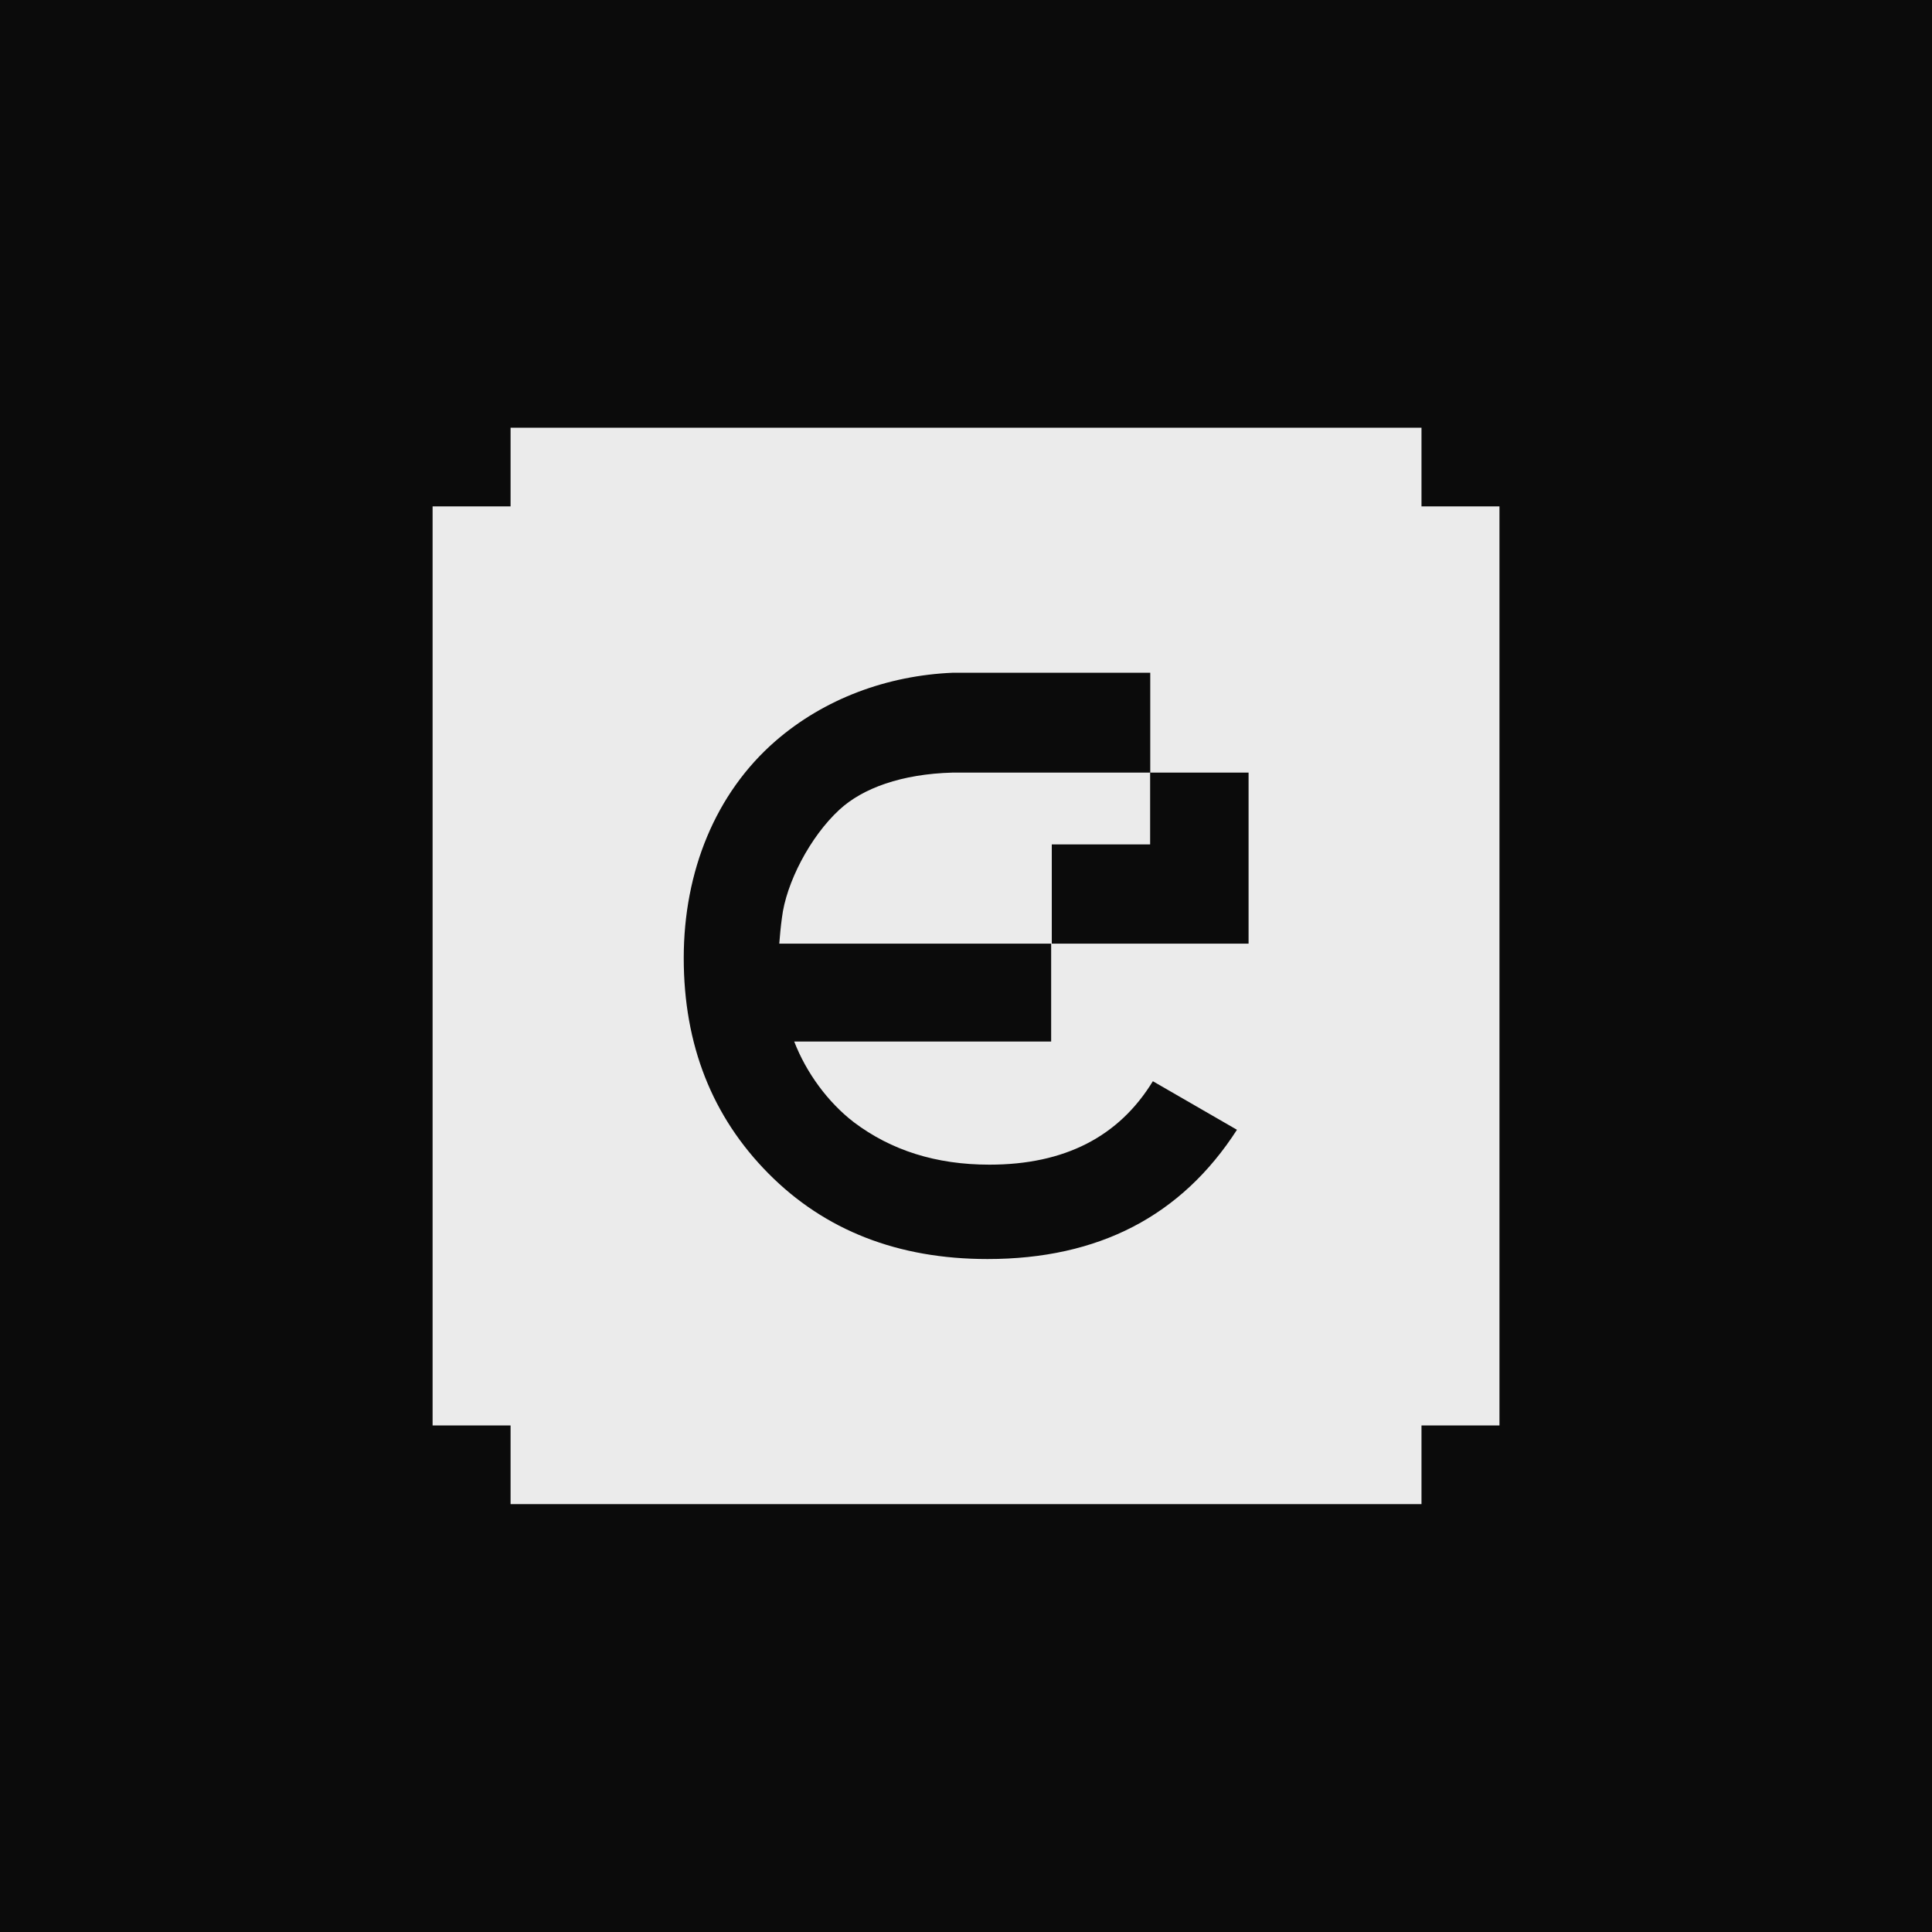
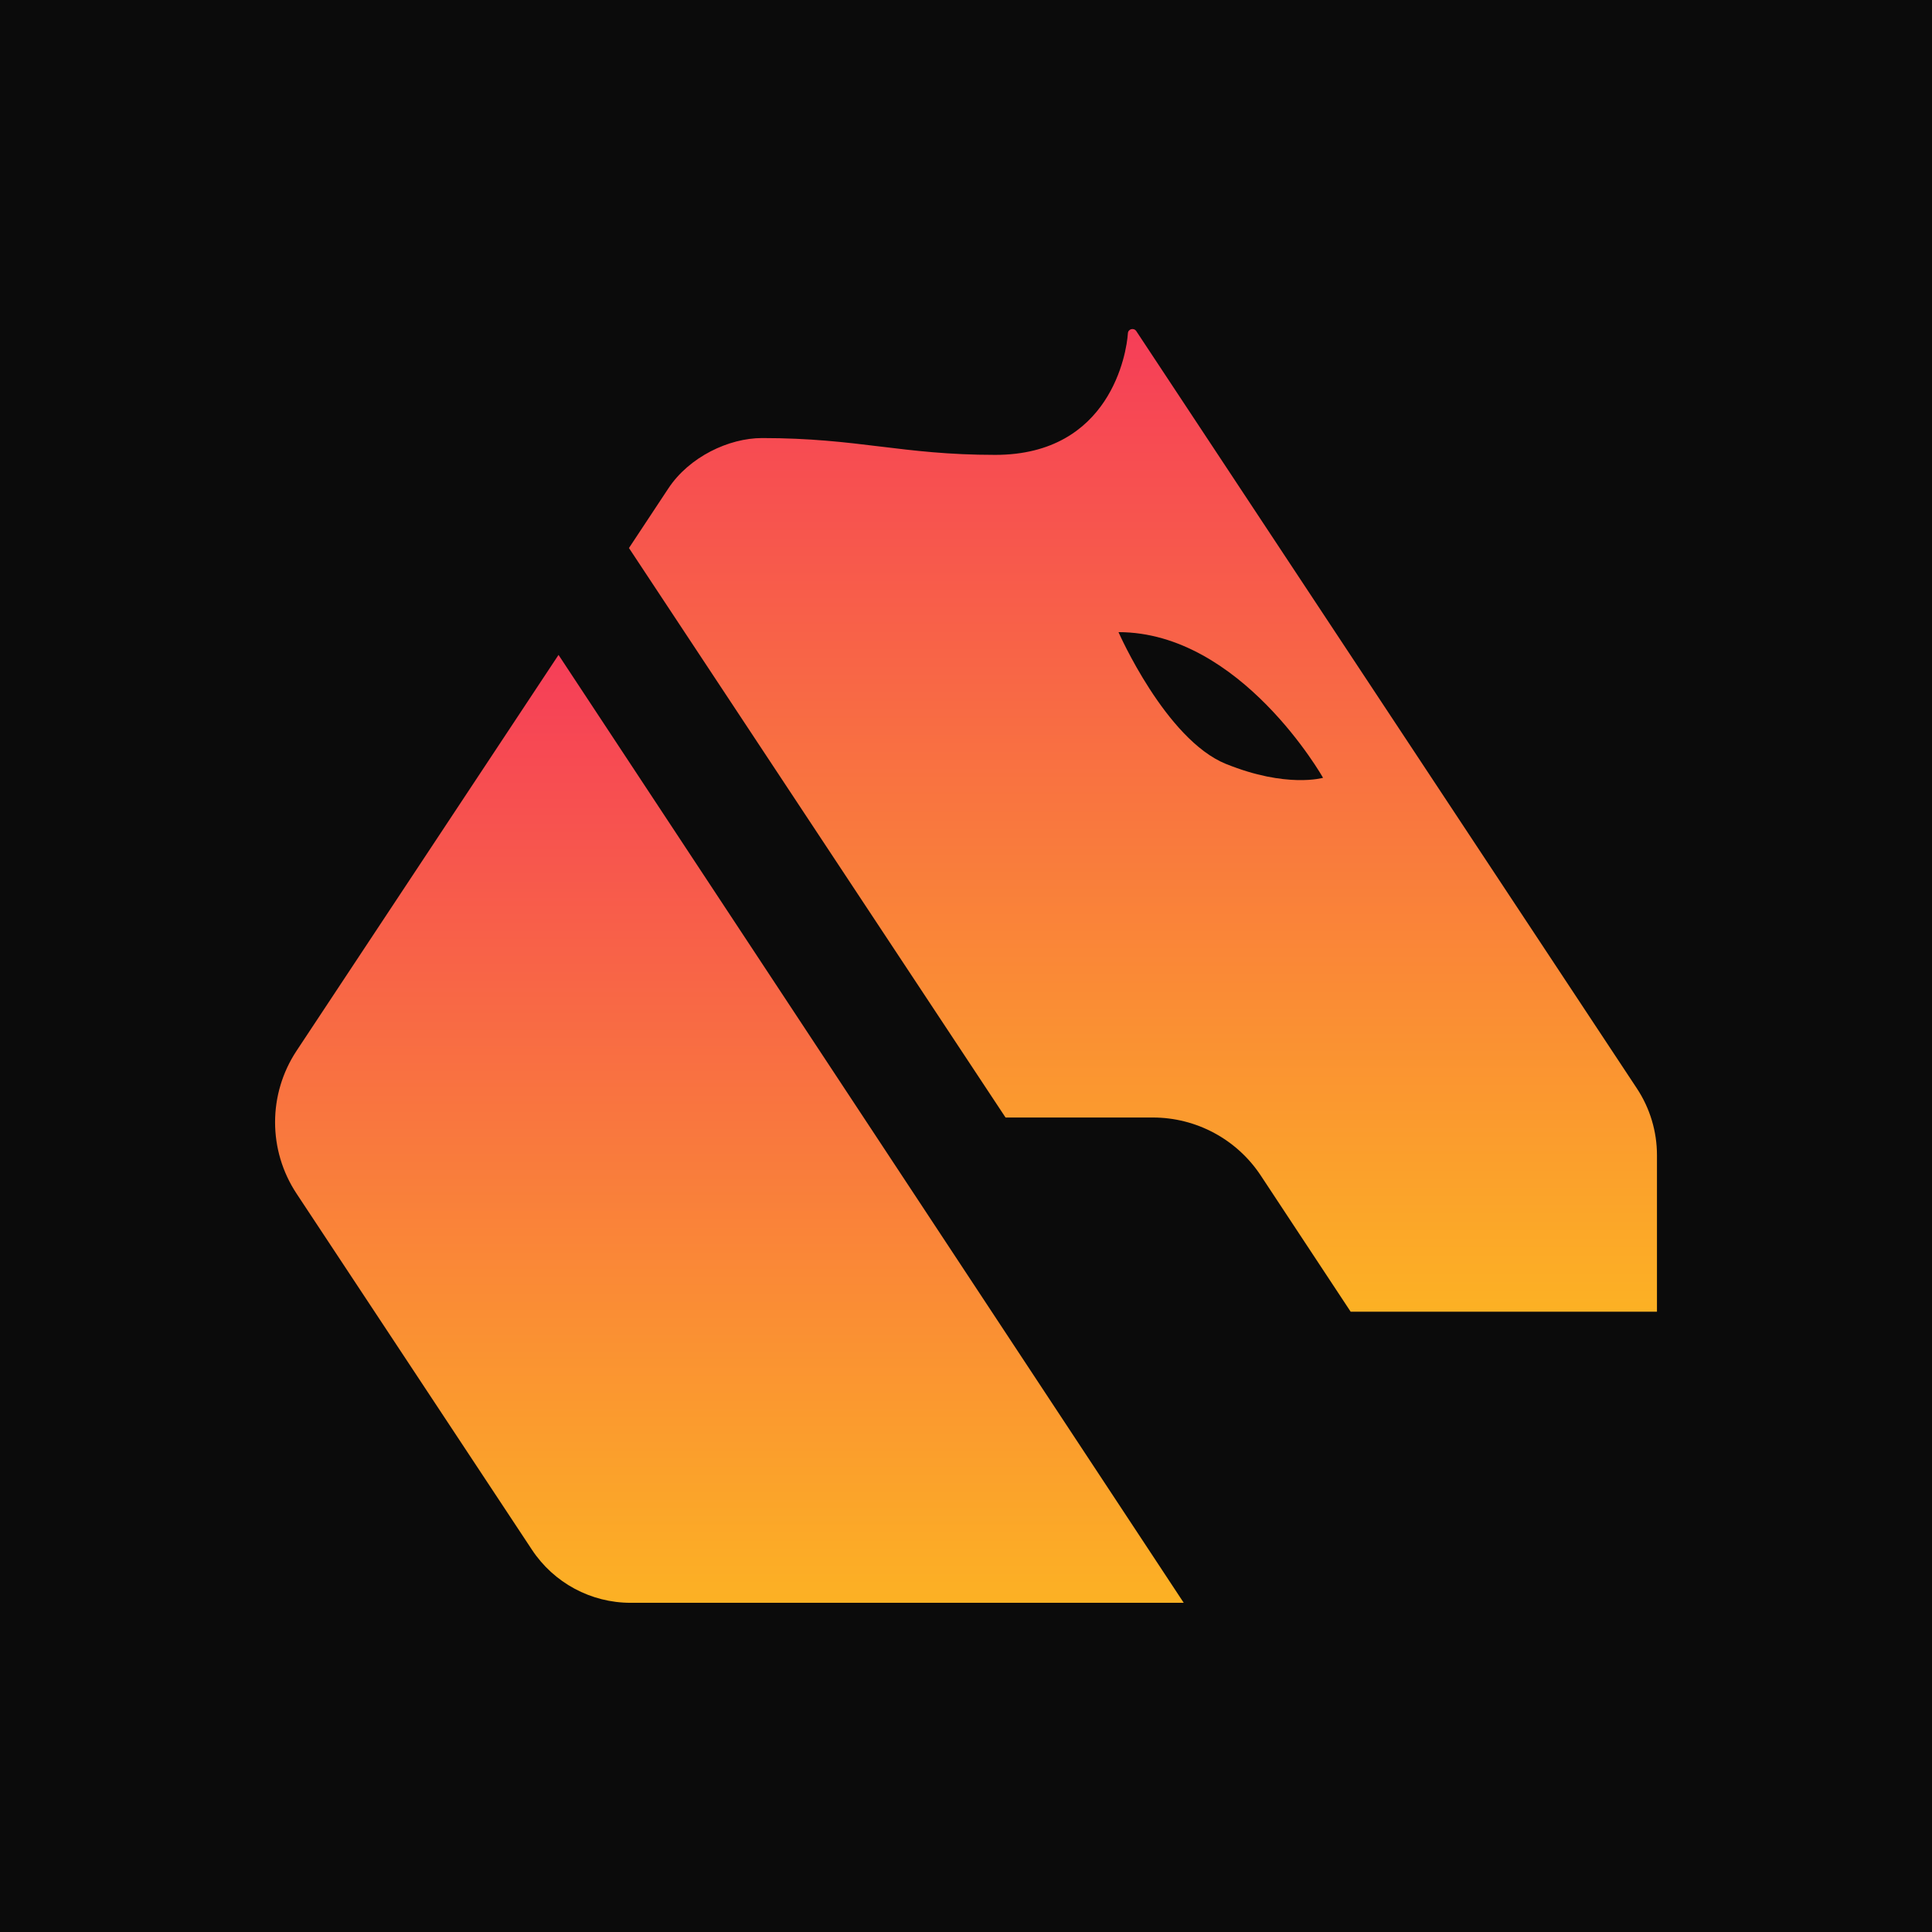
- <svg xmlns="http://www.w3.org/2000/svg" viewBox="0 0 92 92">
-   <rect width="92" height="92" fill="#0B0B0B" />
-   <g transform="translate(20.6, 9.83)">
-     <path fill="#EBEBEB" d="M47.09 10.537H3.713V14.284H0V58.049H3.713V61.796H47.09V58.049H50.803V14.284H47.09V10.537ZM38.85 35.106H29.485V30.381H34.168V26.96H24.773C22.318 27.025 20.479 27.708 19.379 28.72C17.96 30.023 16.83 32.239 16.636 33.867C16.572 34.324 16.538 34.747 16.508 35.106H29.455V39.766H17.219C17.799 41.265 18.832 42.666 20.06 43.61C21.834 44.947 23.968 45.63 26.517 45.63C30.102 45.63 32.685 44.294 34.298 41.657L38.303 43.969C35.657 48.074 31.716 50.124 26.423 50.124C22.16 50.124 18.674 48.757 15.995 46.053C13.315 43.349 11.959 39.928 11.959 35.792C11.959 31.657 13.476 27.941 16.32 25.464C18.644 23.444 21.646 22.337 24.779 22.205H34.174V26.96H38.856V35.106H38.85Z" />
+ <svg xmlns="http://www.w3.org/2000/svg" viewBox="0 0 160 160">
+   <rect width="160" height="160" fill="#0B0B0B" />
+   <g transform="translate(22.78, 27.25) scale(0.894)">
+     <path fill="url(#g1)" d="M126.145 70.335 79.778.19c-.23-.34-.758-.2-.778.21-.11 1.778-1.608 11.256-12.29 11.256-8.667 0-12.67-1.558-21.596-1.558-3.085 0-6.76 1.748-8.687 4.674l-3.644 5.513L67.668 73.04h13.648c4.024 0 7.778 2.018 9.994 5.374l8.327 12.614h28.375V76.527c0-2.197-.649-4.355-1.867-6.192m-38.05-30.043c-5.6-2.267-9.964-12.215-9.964-12.215 11.322 0 18.95 13.493 18.95 13.493s-3.375.989-8.976-1.278z" />
+     <path fill="url(#g2)" d="M84.181 117.995H32.943a10.95 10.95 0 0 1-9.146-4.914L1.992 80.092a11.99 11.99 0 0 1 0-13.234l24.261-36.665h.01l57.918 87.812z" />
  </g>
+   <defs>
+     <linearGradient id="g1" x1="80.397" x2="80.397" y1="91.029" y2=".001" gradientUnits="userSpaceOnUse">
+       <stop stop-color="#FCB124" />
+       <stop offset="1" stop-color="#F63E58" />
+     </linearGradient>
+     <linearGradient id="g2" x1="42.098" x2="42.098" y1="118.005" y2="30.173" gradientUnits="userSpaceOnUse">
+       <stop stop-color="#FCB124" />
+       <stop offset="1" stop-color="#F63E58" />
+     </linearGradient>
+   </defs>
</svg>
